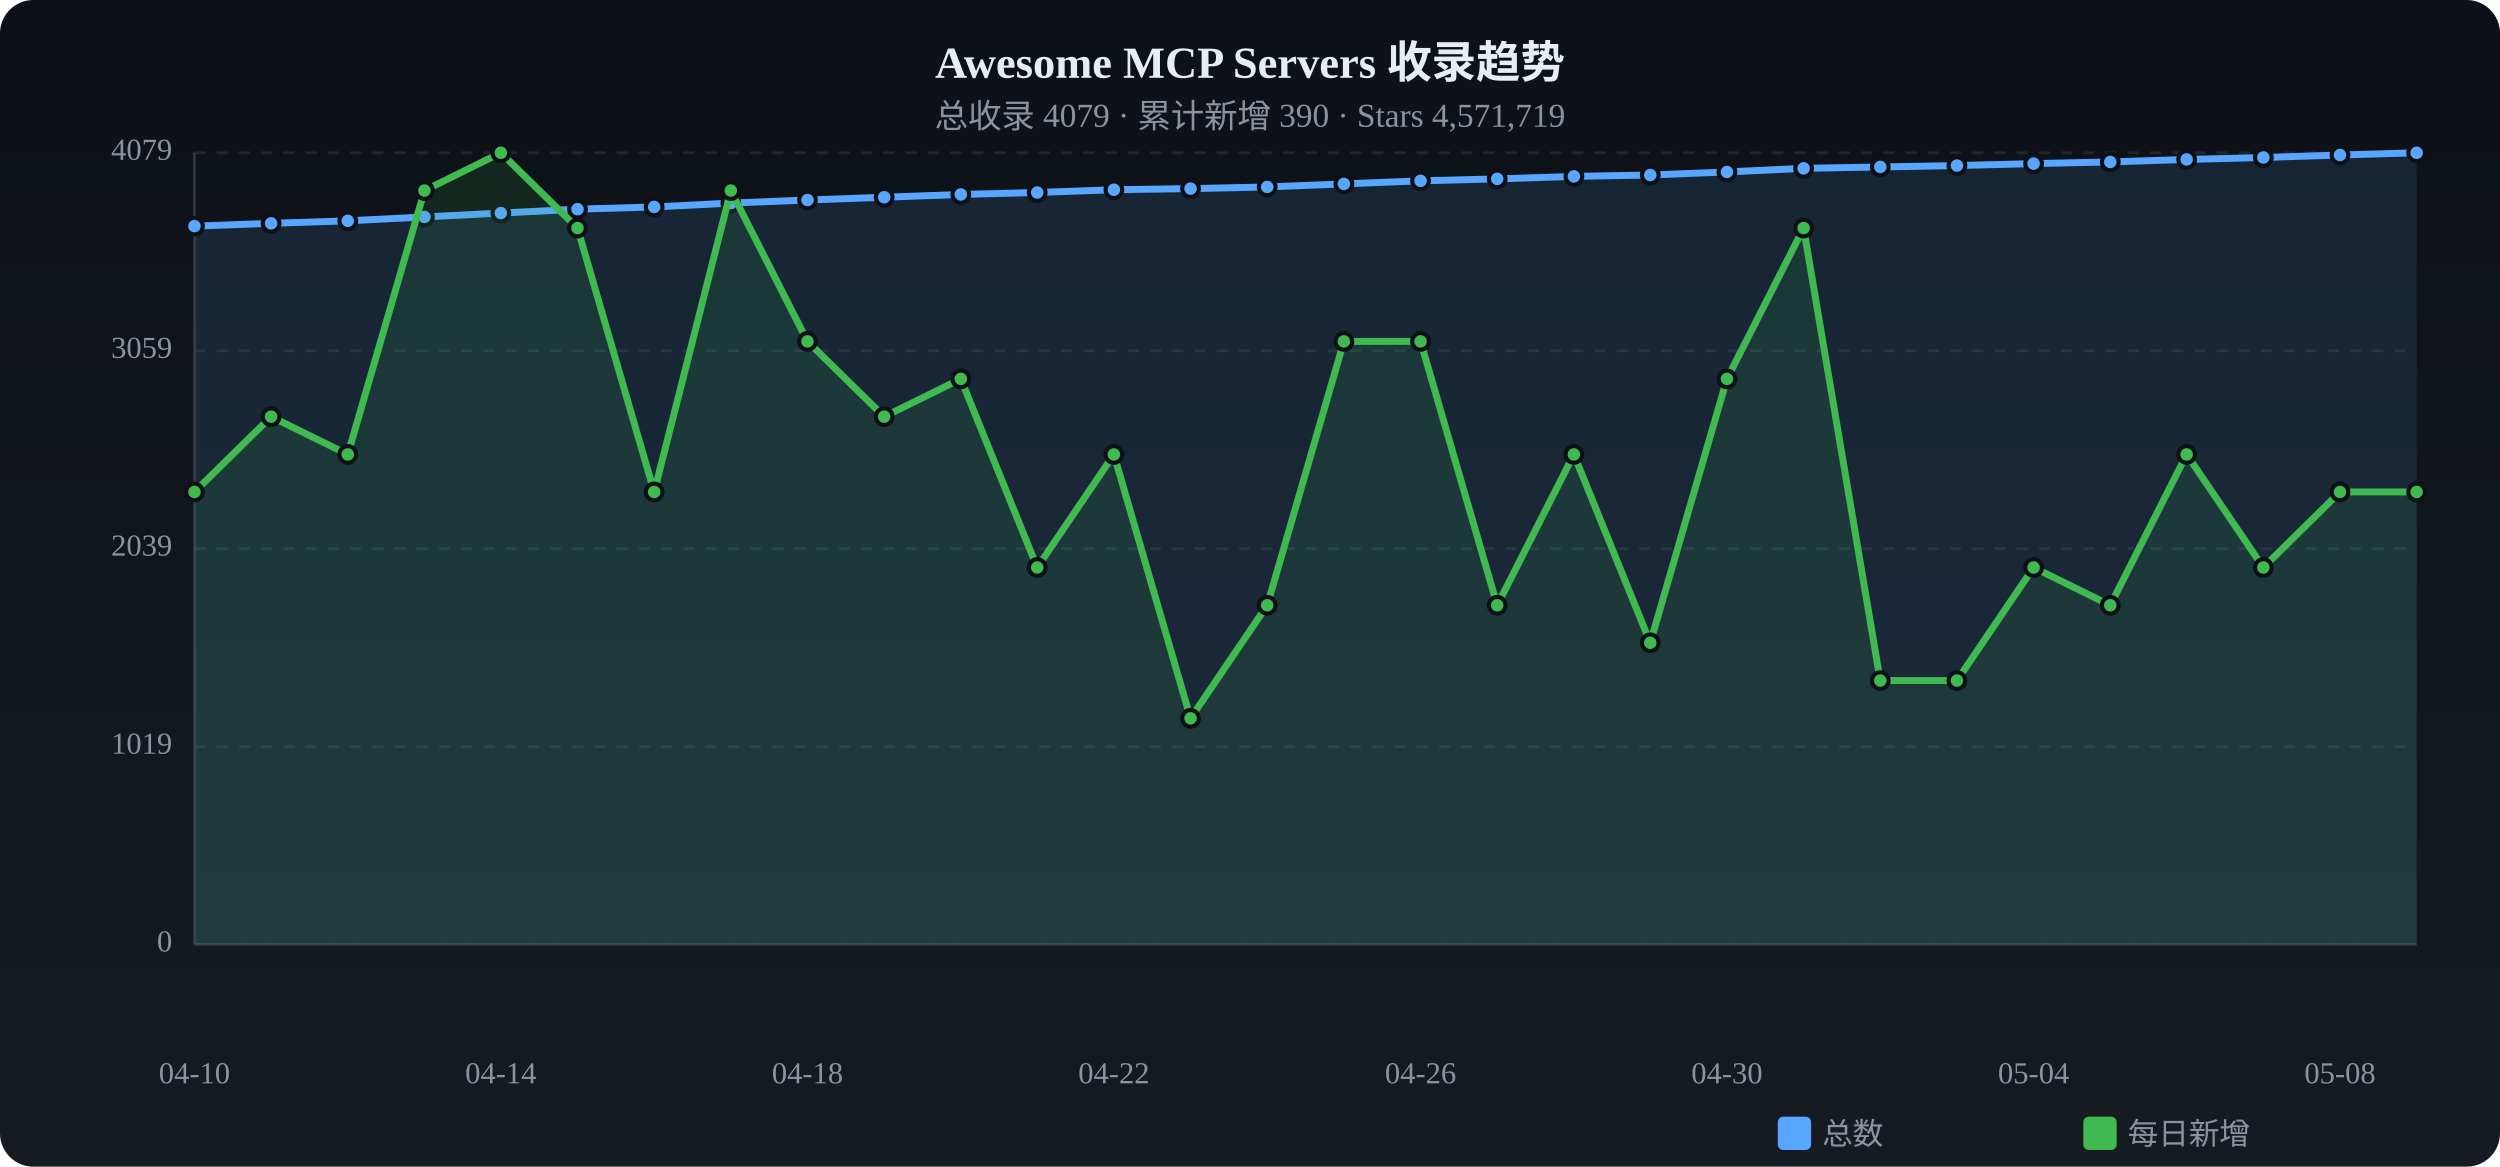
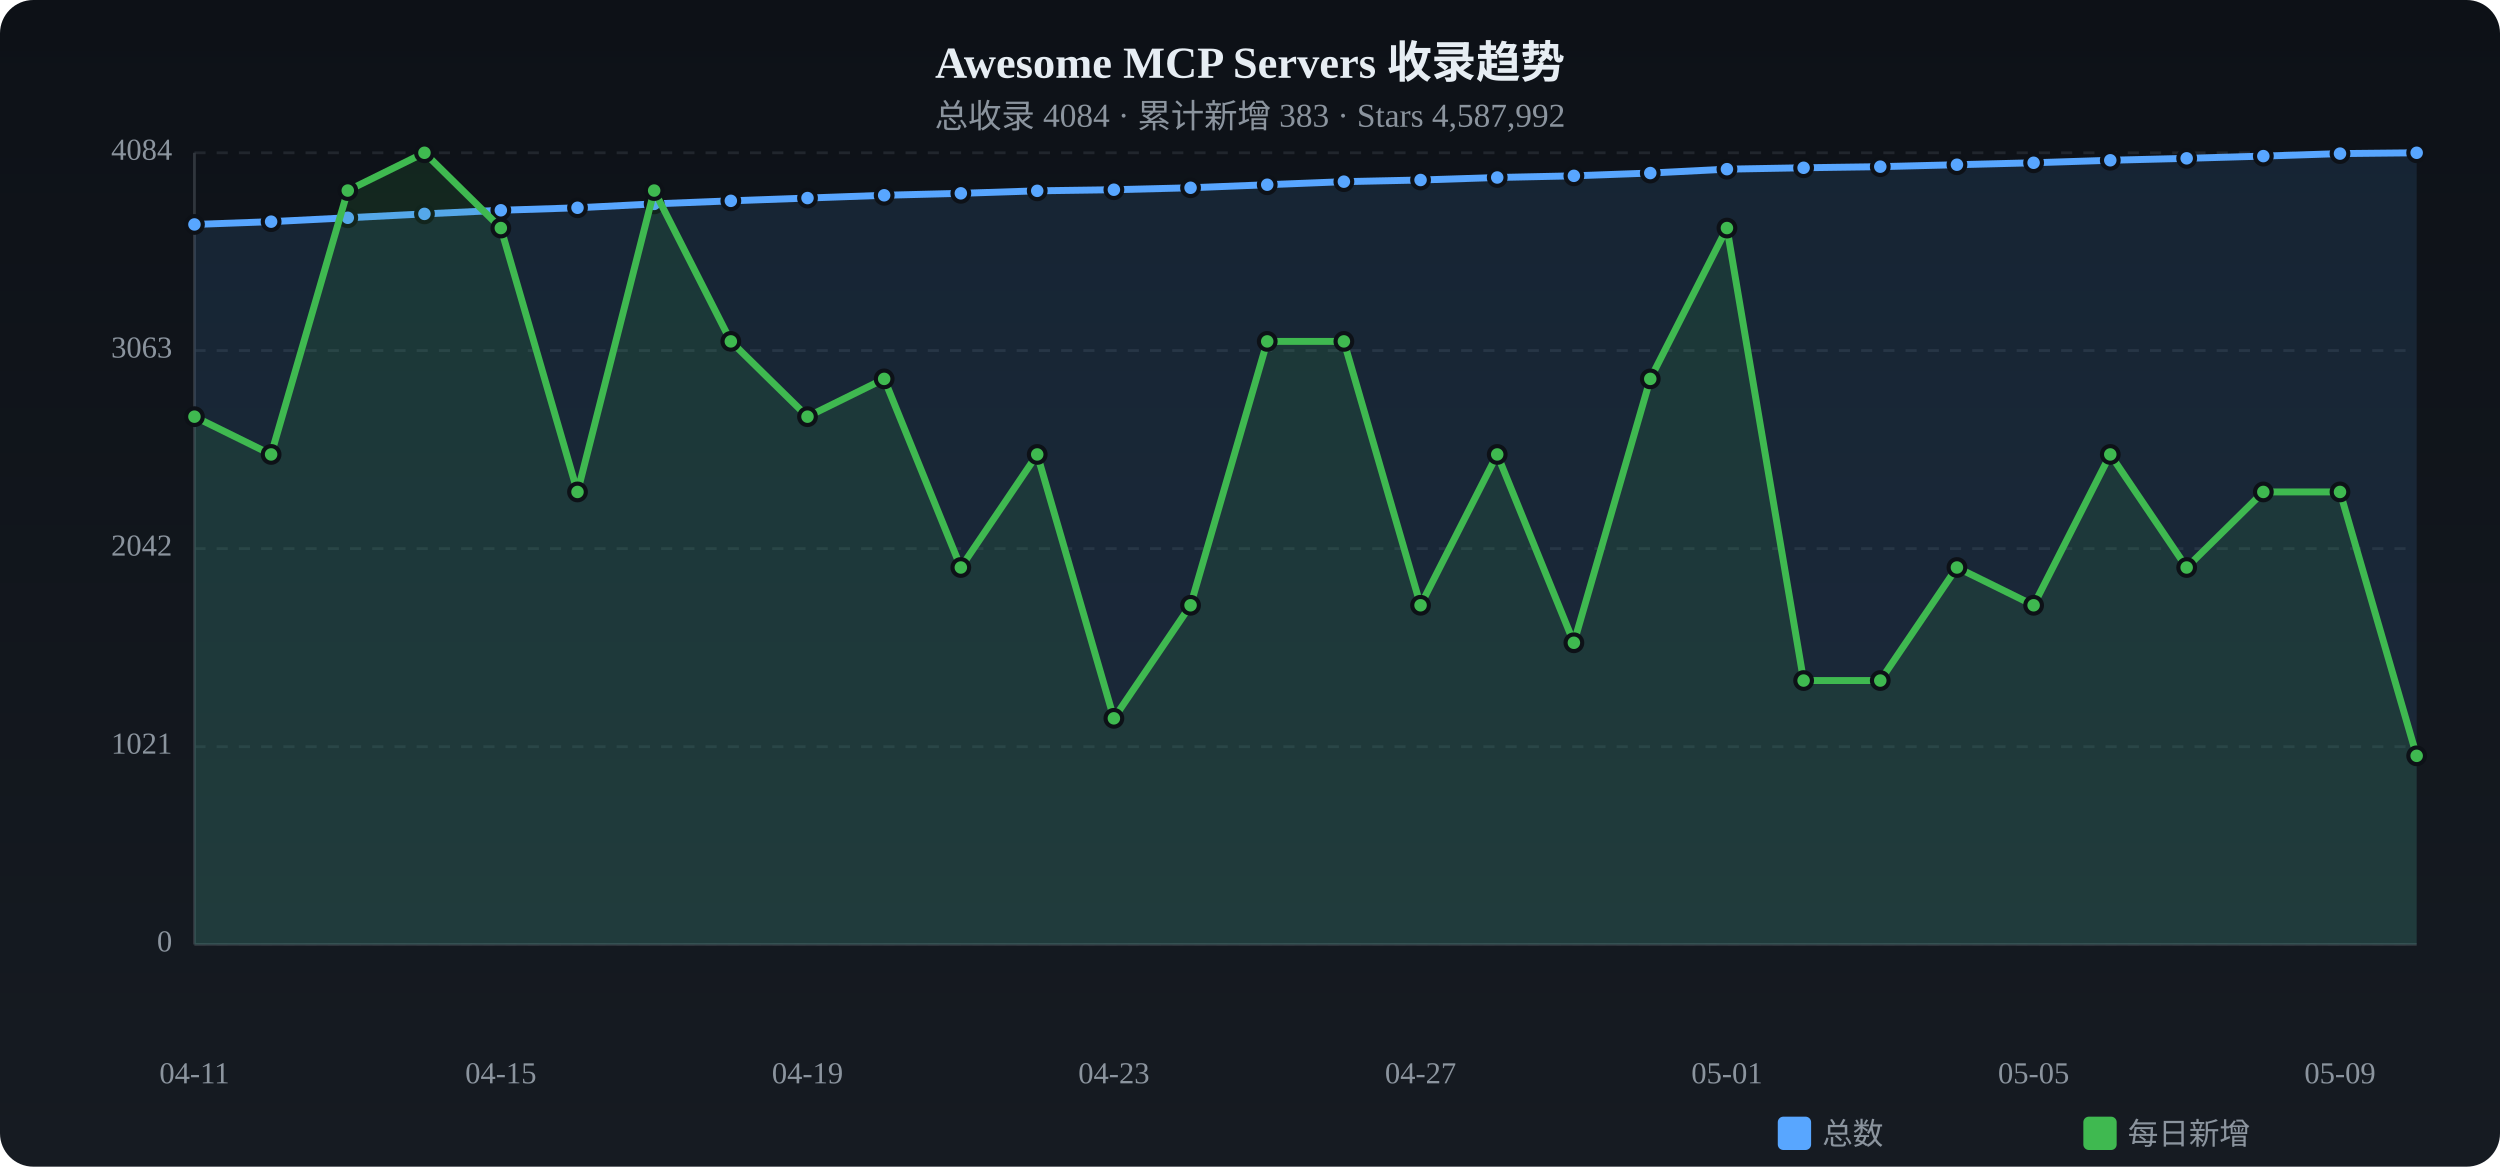
<svg xmlns="http://www.w3.org/2000/svg" viewBox="0 0 900 420" width="900" height="420">
  <defs>
    <linearGradient id="tbg" x1="0%" y1="0%" x2="0%" y2="100%">
      <stop offset="0%" stop-color="#0d1117" />
      <stop offset="100%" stop-color="#161b22" />
    </linearGradient>
  </defs>
  <rect width="900" height="420" rx="12" fill="url(#tbg)" />
  <text x="450.0" y="28" text-anchor="middle" fill="#e6edf3" font-size="16" font-weight="bold">Awesome MCP Servers 收录趋势</text>
-   <text x="450.0" y="46" text-anchor="middle" fill="#8b949e" font-size="12">总收录 4079 · 累计新增 390 · Stars 4,571,719</text>
+   <text x="450.0" y="46" text-anchor="middle" fill="#8b949e" font-size="12">总收录 4084 · 累计新增 383 · Stars 4,587,992</text>
  <text x="62" y="340.0" text-anchor="end" fill="#8b949e" font-size="11" dominant-baseline="middle">0</text>
  <line x1="70" y1="340.0" x2="870" y2="340.0" stroke="#21262d" stroke-dasharray="4 4" />
-   <text x="62" y="268.8" text-anchor="end" fill="#8b949e" font-size="11" dominant-baseline="middle">1019</text>
+   <text x="62" y="268.8" text-anchor="end" fill="#8b949e" font-size="11" dominant-baseline="middle">1021</text>
  <line x1="70" y1="268.8" x2="870" y2="268.8" stroke="#21262d" stroke-dasharray="4 4" />
-   <text x="62" y="197.5" text-anchor="end" fill="#8b949e" font-size="11" dominant-baseline="middle">2039</text>
+   <text x="62" y="197.5" text-anchor="end" fill="#8b949e" font-size="11" dominant-baseline="middle">2042</text>
  <line x1="70" y1="197.5" x2="870" y2="197.5" stroke="#21262d" stroke-dasharray="4 4" />
-   <text x="62" y="126.3" text-anchor="end" fill="#8b949e" font-size="11" dominant-baseline="middle">3059</text>
-   <line x1="70" y1="126.3" x2="870" y2="126.3" stroke="#21262d" stroke-dasharray="4 4" />
-   <text x="62" y="55.0" text-anchor="end" fill="#8b949e" font-size="11" dominant-baseline="middle">4079</text>
+   <text x="62" y="126.2" text-anchor="end" fill="#8b949e" font-size="11" dominant-baseline="middle">3063</text>
+   <line x1="70" y1="126.2" x2="870" y2="126.2" stroke="#21262d" stroke-dasharray="4 4" />
+   <text x="62" y="55.0" text-anchor="end" fill="#8b949e" font-size="11" dominant-baseline="middle">4084</text>
  <line x1="70" y1="55.0" x2="870" y2="55.0" stroke="#21262d" stroke-dasharray="4 4" />
  <line x1="70" y1="55" x2="70" y2="340" stroke="#30363d" />
  <line x1="70" y1="340" x2="870" y2="340" stroke="#30363d" />
-   <path d="M70.0,81.4 L97.6,80.4 L125.2,79.5 L152.8,78.1 L180.3,76.7 L207.9,75.3 L235.5,74.5 L263.1,73.1 L290.7,72.0 L318.3,71.0 L345.9,70.0 L373.4,69.3 L401.0,68.3 L428.6,67.9 L456.2,67.3 L483.8,66.2 L511.4,65.1 L539.0,64.4 L566.6,63.5 L594.1,63.0 L621.7,61.9 L649.3,60.6 L676.9,60.1 L704.5,59.6 L732.1,58.9 L759.7,58.3 L787.2,57.4 L814.8,56.7 L842.4,55.8 L870.0,55.0 L870.0,340 L70.0,340 Z" fill="#58a6ff" opacity="0.12" />
-   <polyline points="70.0,81.4 97.6,80.4 125.2,79.5 152.8,78.1 180.3,76.7 207.9,75.3 235.5,74.5 263.1,73.1 290.7,72.0 318.3,71.0 345.9,70.0 373.4,69.3 401.0,68.3 428.6,67.9 456.2,67.3 483.8,66.2 511.4,65.1 539.0,64.4 566.6,63.5 594.1,63.0 621.7,61.9 649.3,60.6 676.9,60.1 704.5,59.6 732.1,58.9 759.7,58.3 787.2,57.4 814.8,56.7 842.4,55.8 870.0,55.0" fill="none" stroke="#58a6ff" stroke-width="2.5" stroke-linecap="round" stroke-linejoin="round" />
-   <circle cx="70.0" cy="81.4" r="3" fill="#58a6ff" stroke="#0d1117" stroke-width="1.5" />
-   <circle cx="97.6" cy="80.4" r="3" fill="#58a6ff" stroke="#0d1117" stroke-width="1.5" />
-   <circle cx="125.2" cy="79.5" r="3" fill="#58a6ff" stroke="#0d1117" stroke-width="1.5" />
-   <circle cx="152.8" cy="78.1" r="3" fill="#58a6ff" stroke="#0d1117" stroke-width="1.5" />
-   <circle cx="180.3" cy="76.7" r="3" fill="#58a6ff" stroke="#0d1117" stroke-width="1.5" />
-   <circle cx="207.9" cy="75.3" r="3" fill="#58a6ff" stroke="#0d1117" stroke-width="1.5" />
-   <circle cx="235.5" cy="74.5" r="3" fill="#58a6ff" stroke="#0d1117" stroke-width="1.5" />
-   <circle cx="263.1" cy="73.1" r="3" fill="#58a6ff" stroke="#0d1117" stroke-width="1.5" />
-   <circle cx="290.7" cy="72.0" r="3" fill="#58a6ff" stroke="#0d1117" stroke-width="1.5" />
-   <circle cx="318.3" cy="71.0" r="3" fill="#58a6ff" stroke="#0d1117" stroke-width="1.5" />
-   <circle cx="345.9" cy="70.0" r="3" fill="#58a6ff" stroke="#0d1117" stroke-width="1.5" />
-   <circle cx="373.4" cy="69.3" r="3" fill="#58a6ff" stroke="#0d1117" stroke-width="1.5" />
+   <path d="M70.0,80.8 L97.6,79.8 L125.2,78.4 L152.8,77.0 L180.3,75.7 L207.9,74.8 L235.5,73.4 L263.1,72.3 L290.7,71.3 L318.3,70.3 L345.9,69.6 L373.4,68.7 L401.0,68.3 L428.6,67.6 L456.2,66.5 L483.8,65.4 L511.4,64.8 L539.0,63.9 L566.6,63.3 L594.1,62.3 L621.7,60.9 L649.3,60.4 L676.9,60.0 L704.5,59.3 L732.1,58.6 L759.7,57.7 L787.2,57.0 L814.8,56.2 L842.4,55.3 L870.0,55.0 L870.0,340 L70.0,340 Z" fill="#58a6ff" opacity="0.12" />
+   <polyline points="70.0,80.8 97.6,79.8 125.2,78.4 152.8,77.0 180.3,75.7 207.9,74.8 235.5,73.4 263.1,72.3 290.7,71.3 318.3,70.3 345.9,69.6 373.4,68.7 401.0,68.3 428.6,67.6 456.2,66.5 483.8,65.4 511.4,64.8 539.0,63.9 566.6,63.3 594.1,62.3 621.7,60.9 649.3,60.4 676.9,60.0 704.5,59.3 732.1,58.6 759.7,57.7 787.2,57.0 814.8,56.2 842.4,55.3 870.0,55.0" fill="none" stroke="#58a6ff" stroke-width="2.5" stroke-linecap="round" stroke-linejoin="round" />
+   <circle cx="70.0" cy="80.8" r="3" fill="#58a6ff" stroke="#0d1117" stroke-width="1.5" />
+   <circle cx="97.6" cy="79.8" r="3" fill="#58a6ff" stroke="#0d1117" stroke-width="1.5" />
+   <circle cx="125.2" cy="78.4" r="3" fill="#58a6ff" stroke="#0d1117" stroke-width="1.5" />
+   <circle cx="152.8" cy="77.0" r="3" fill="#58a6ff" stroke="#0d1117" stroke-width="1.5" />
+   <circle cx="180.3" cy="75.7" r="3" fill="#58a6ff" stroke="#0d1117" stroke-width="1.5" />
+   <circle cx="207.9" cy="74.8" r="3" fill="#58a6ff" stroke="#0d1117" stroke-width="1.5" />
+   <circle cx="235.5" cy="73.4" r="3" fill="#58a6ff" stroke="#0d1117" stroke-width="1.5" />
+   <circle cx="263.1" cy="72.3" r="3" fill="#58a6ff" stroke="#0d1117" stroke-width="1.5" />
+   <circle cx="290.7" cy="71.3" r="3" fill="#58a6ff" stroke="#0d1117" stroke-width="1.5" />
+   <circle cx="318.3" cy="70.3" r="3" fill="#58a6ff" stroke="#0d1117" stroke-width="1.5" />
+   <circle cx="345.9" cy="69.6" r="3" fill="#58a6ff" stroke="#0d1117" stroke-width="1.5" />
+   <circle cx="373.4" cy="68.7" r="3" fill="#58a6ff" stroke="#0d1117" stroke-width="1.5" />
  <circle cx="401.0" cy="68.3" r="3" fill="#58a6ff" stroke="#0d1117" stroke-width="1.5" />
-   <circle cx="428.6" cy="67.9" r="3" fill="#58a6ff" stroke="#0d1117" stroke-width="1.5" />
-   <circle cx="456.2" cy="67.3" r="3" fill="#58a6ff" stroke="#0d1117" stroke-width="1.5" />
-   <circle cx="483.8" cy="66.2" r="3" fill="#58a6ff" stroke="#0d1117" stroke-width="1.5" />
-   <circle cx="511.4" cy="65.1" r="3" fill="#58a6ff" stroke="#0d1117" stroke-width="1.5" />
-   <circle cx="539.0" cy="64.4" r="3" fill="#58a6ff" stroke="#0d1117" stroke-width="1.5" />
-   <circle cx="566.6" cy="63.5" r="3" fill="#58a6ff" stroke="#0d1117" stroke-width="1.5" />
-   <circle cx="594.1" cy="63.0" r="3" fill="#58a6ff" stroke="#0d1117" stroke-width="1.5" />
-   <circle cx="621.7" cy="61.9" r="3" fill="#58a6ff" stroke="#0d1117" stroke-width="1.5" />
-   <circle cx="649.3" cy="60.6" r="3" fill="#58a6ff" stroke="#0d1117" stroke-width="1.5" />
-   <circle cx="676.9" cy="60.1" r="3" fill="#58a6ff" stroke="#0d1117" stroke-width="1.5" />
-   <circle cx="704.5" cy="59.6" r="3" fill="#58a6ff" stroke="#0d1117" stroke-width="1.5" />
-   <circle cx="732.1" cy="58.9" r="3" fill="#58a6ff" stroke="#0d1117" stroke-width="1.5" />
-   <circle cx="759.7" cy="58.3" r="3" fill="#58a6ff" stroke="#0d1117" stroke-width="1.5" />
-   <circle cx="787.2" cy="57.4" r="3" fill="#58a6ff" stroke="#0d1117" stroke-width="1.5" />
-   <circle cx="814.8" cy="56.7" r="3" fill="#58a6ff" stroke="#0d1117" stroke-width="1.5" />
-   <circle cx="842.4" cy="55.8" r="3" fill="#58a6ff" stroke="#0d1117" stroke-width="1.5" />
+   <circle cx="428.6" cy="67.6" r="3" fill="#58a6ff" stroke="#0d1117" stroke-width="1.5" />
+   <circle cx="456.2" cy="66.5" r="3" fill="#58a6ff" stroke="#0d1117" stroke-width="1.5" />
+   <circle cx="483.8" cy="65.4" r="3" fill="#58a6ff" stroke="#0d1117" stroke-width="1.5" />
+   <circle cx="511.4" cy="64.8" r="3" fill="#58a6ff" stroke="#0d1117" stroke-width="1.5" />
+   <circle cx="539.0" cy="63.9" r="3" fill="#58a6ff" stroke="#0d1117" stroke-width="1.5" />
+   <circle cx="566.6" cy="63.3" r="3" fill="#58a6ff" stroke="#0d1117" stroke-width="1.5" />
+   <circle cx="594.1" cy="62.3" r="3" fill="#58a6ff" stroke="#0d1117" stroke-width="1.5" />
+   <circle cx="621.7" cy="60.9" r="3" fill="#58a6ff" stroke="#0d1117" stroke-width="1.5" />
+   <circle cx="649.3" cy="60.4" r="3" fill="#58a6ff" stroke="#0d1117" stroke-width="1.5" />
+   <circle cx="676.9" cy="60.0" r="3" fill="#58a6ff" stroke="#0d1117" stroke-width="1.5" />
+   <circle cx="704.5" cy="59.3" r="3" fill="#58a6ff" stroke="#0d1117" stroke-width="1.5" />
+   <circle cx="732.1" cy="58.6" r="3" fill="#58a6ff" stroke="#0d1117" stroke-width="1.5" />
+   <circle cx="759.7" cy="57.7" r="3" fill="#58a6ff" stroke="#0d1117" stroke-width="1.5" />
+   <circle cx="787.2" cy="57.0" r="3" fill="#58a6ff" stroke="#0d1117" stroke-width="1.5" />
+   <circle cx="814.8" cy="56.2" r="3" fill="#58a6ff" stroke="#0d1117" stroke-width="1.5" />
+   <circle cx="842.4" cy="55.3" r="3" fill="#58a6ff" stroke="#0d1117" stroke-width="1.5" />
  <circle cx="870.0" cy="55.0" r="3" fill="#58a6ff" stroke="#0d1117" stroke-width="1.5" />
-   <path d="M70.0,177.1 L97.6,150.0 L125.2,163.6 L152.8,68.6 L180.3,55.0 L207.9,82.1 L235.5,177.1 L263.1,68.6 L290.7,122.9 L318.3,150.0 L345.9,136.4 L373.4,204.3 L401.0,163.6 L428.6,258.6 L456.2,217.9 L483.8,122.9 L511.4,122.9 L539.0,217.9 L566.6,163.6 L594.1,231.4 L621.7,136.4 L649.3,82.1 L676.9,245.0 L704.5,245.0 L732.1,204.3 L759.7,217.9 L787.2,163.6 L814.8,204.3 L842.4,177.1 L870.0,177.1 L870.0,340 L70.0,340 Z" fill="#3fb950" opacity="0.12" />
-   <polyline points="70.0,177.1 97.6,150.0 125.2,163.6 152.8,68.6 180.3,55.0 207.9,82.1 235.5,177.1 263.1,68.6 290.7,122.9 318.3,150.0 345.9,136.4 373.4,204.3 401.0,163.6 428.6,258.6 456.2,217.9 483.8,122.9 511.4,122.9 539.0,217.9 566.6,163.6 594.1,231.4 621.7,136.4 649.3,82.1 676.9,245.0 704.5,245.0 732.1,204.3 759.7,217.9 787.2,163.6 814.8,204.3 842.4,177.1 870.0,177.1" fill="none" stroke="#3fb950" stroke-width="2.5" stroke-linecap="round" stroke-linejoin="round" />
-   <circle cx="70.0" cy="177.1" r="3" fill="#3fb950" stroke="#0d1117" stroke-width="1.5" />
-   <circle cx="97.6" cy="150.0" r="3" fill="#3fb950" stroke="#0d1117" stroke-width="1.5" />
-   <circle cx="125.2" cy="163.6" r="3" fill="#3fb950" stroke="#0d1117" stroke-width="1.5" />
-   <circle cx="152.8" cy="68.6" r="3" fill="#3fb950" stroke="#0d1117" stroke-width="1.5" />
-   <circle cx="180.3" cy="55.0" r="3" fill="#3fb950" stroke="#0d1117" stroke-width="1.5" />
-   <circle cx="207.9" cy="82.1" r="3" fill="#3fb950" stroke="#0d1117" stroke-width="1.5" />
-   <circle cx="235.5" cy="177.1" r="3" fill="#3fb950" stroke="#0d1117" stroke-width="1.5" />
-   <circle cx="263.1" cy="68.6" r="3" fill="#3fb950" stroke="#0d1117" stroke-width="1.5" />
-   <circle cx="290.7" cy="122.9" r="3" fill="#3fb950" stroke="#0d1117" stroke-width="1.5" />
-   <circle cx="318.3" cy="150.0" r="3" fill="#3fb950" stroke="#0d1117" stroke-width="1.5" />
-   <circle cx="345.9" cy="136.4" r="3" fill="#3fb950" stroke="#0d1117" stroke-width="1.5" />
-   <circle cx="373.4" cy="204.3" r="3" fill="#3fb950" stroke="#0d1117" stroke-width="1.5" />
-   <circle cx="401.0" cy="163.6" r="3" fill="#3fb950" stroke="#0d1117" stroke-width="1.5" />
-   <circle cx="428.6" cy="258.6" r="3" fill="#3fb950" stroke="#0d1117" stroke-width="1.5" />
-   <circle cx="456.2" cy="217.9" r="3" fill="#3fb950" stroke="#0d1117" stroke-width="1.5" />
+   <path d="M70.0,150.0 L97.6,163.6 L125.2,68.6 L152.8,55.0 L180.3,82.1 L207.9,177.1 L235.5,68.6 L263.1,122.9 L290.7,150.0 L318.3,136.4 L345.9,204.3 L373.4,163.6 L401.0,258.6 L428.6,217.9 L456.2,122.9 L483.8,122.9 L511.4,217.9 L539.0,163.6 L566.6,231.4 L594.1,136.4 L621.7,82.1 L649.3,245.0 L676.9,245.0 L704.5,204.3 L732.1,217.9 L759.7,163.6 L787.2,204.3 L814.8,177.1 L842.4,177.1 L870.0,272.1 L870.0,340 L70.0,340 Z" fill="#3fb950" opacity="0.12" />
+   <polyline points="70.0,150.0 97.6,163.6 125.2,68.6 152.8,55.0 180.3,82.1 207.9,177.1 235.5,68.6 263.1,122.9 290.7,150.0 318.3,136.4 345.9,204.3 373.4,163.6 401.0,258.6 428.6,217.9 456.2,122.9 483.8,122.9 511.4,217.9 539.0,163.6 566.6,231.4 594.1,136.4 621.7,82.1 649.3,245.0 676.9,245.0 704.5,204.3 732.1,217.9 759.7,163.6 787.2,204.3 814.8,177.1 842.4,177.1 870.0,272.1" fill="none" stroke="#3fb950" stroke-width="2.5" stroke-linecap="round" stroke-linejoin="round" />
+   <circle cx="70.0" cy="150.0" r="3" fill="#3fb950" stroke="#0d1117" stroke-width="1.5" />
+   <circle cx="97.6" cy="163.6" r="3" fill="#3fb950" stroke="#0d1117" stroke-width="1.5" />
+   <circle cx="125.2" cy="68.6" r="3" fill="#3fb950" stroke="#0d1117" stroke-width="1.5" />
+   <circle cx="152.8" cy="55.0" r="3" fill="#3fb950" stroke="#0d1117" stroke-width="1.5" />
+   <circle cx="180.3" cy="82.1" r="3" fill="#3fb950" stroke="#0d1117" stroke-width="1.5" />
+   <circle cx="207.9" cy="177.1" r="3" fill="#3fb950" stroke="#0d1117" stroke-width="1.5" />
+   <circle cx="235.5" cy="68.6" r="3" fill="#3fb950" stroke="#0d1117" stroke-width="1.5" />
+   <circle cx="263.1" cy="122.9" r="3" fill="#3fb950" stroke="#0d1117" stroke-width="1.5" />
+   <circle cx="290.7" cy="150.0" r="3" fill="#3fb950" stroke="#0d1117" stroke-width="1.5" />
+   <circle cx="318.3" cy="136.4" r="3" fill="#3fb950" stroke="#0d1117" stroke-width="1.5" />
+   <circle cx="345.9" cy="204.3" r="3" fill="#3fb950" stroke="#0d1117" stroke-width="1.5" />
+   <circle cx="373.4" cy="163.6" r="3" fill="#3fb950" stroke="#0d1117" stroke-width="1.5" />
+   <circle cx="401.0" cy="258.6" r="3" fill="#3fb950" stroke="#0d1117" stroke-width="1.5" />
+   <circle cx="428.6" cy="217.9" r="3" fill="#3fb950" stroke="#0d1117" stroke-width="1.5" />
+   <circle cx="456.2" cy="122.9" r="3" fill="#3fb950" stroke="#0d1117" stroke-width="1.5" />
  <circle cx="483.8" cy="122.9" r="3" fill="#3fb950" stroke="#0d1117" stroke-width="1.5" />
-   <circle cx="511.4" cy="122.9" r="3" fill="#3fb950" stroke="#0d1117" stroke-width="1.5" />
-   <circle cx="539.0" cy="217.9" r="3" fill="#3fb950" stroke="#0d1117" stroke-width="1.5" />
-   <circle cx="566.6" cy="163.6" r="3" fill="#3fb950" stroke="#0d1117" stroke-width="1.5" />
-   <circle cx="594.1" cy="231.4" r="3" fill="#3fb950" stroke="#0d1117" stroke-width="1.5" />
-   <circle cx="621.7" cy="136.4" r="3" fill="#3fb950" stroke="#0d1117" stroke-width="1.5" />
-   <circle cx="649.3" cy="82.1" r="3" fill="#3fb950" stroke="#0d1117" stroke-width="1.5" />
+   <circle cx="511.4" cy="217.9" r="3" fill="#3fb950" stroke="#0d1117" stroke-width="1.5" />
+   <circle cx="539.0" cy="163.6" r="3" fill="#3fb950" stroke="#0d1117" stroke-width="1.5" />
+   <circle cx="566.6" cy="231.4" r="3" fill="#3fb950" stroke="#0d1117" stroke-width="1.5" />
+   <circle cx="594.1" cy="136.4" r="3" fill="#3fb950" stroke="#0d1117" stroke-width="1.5" />
+   <circle cx="621.7" cy="82.1" r="3" fill="#3fb950" stroke="#0d1117" stroke-width="1.5" />
+   <circle cx="649.3" cy="245.0" r="3" fill="#3fb950" stroke="#0d1117" stroke-width="1.5" />
  <circle cx="676.9" cy="245.0" r="3" fill="#3fb950" stroke="#0d1117" stroke-width="1.5" />
-   <circle cx="704.5" cy="245.0" r="3" fill="#3fb950" stroke="#0d1117" stroke-width="1.5" />
-   <circle cx="732.1" cy="204.3" r="3" fill="#3fb950" stroke="#0d1117" stroke-width="1.5" />
-   <circle cx="759.7" cy="217.9" r="3" fill="#3fb950" stroke="#0d1117" stroke-width="1.5" />
-   <circle cx="787.2" cy="163.6" r="3" fill="#3fb950" stroke="#0d1117" stroke-width="1.5" />
-   <circle cx="814.8" cy="204.3" r="3" fill="#3fb950" stroke="#0d1117" stroke-width="1.5" />
+   <circle cx="704.5" cy="204.3" r="3" fill="#3fb950" stroke="#0d1117" stroke-width="1.5" />
+   <circle cx="732.1" cy="217.9" r="3" fill="#3fb950" stroke="#0d1117" stroke-width="1.5" />
+   <circle cx="759.7" cy="163.6" r="3" fill="#3fb950" stroke="#0d1117" stroke-width="1.5" />
+   <circle cx="787.2" cy="204.3" r="3" fill="#3fb950" stroke="#0d1117" stroke-width="1.5" />
+   <circle cx="814.8" cy="177.1" r="3" fill="#3fb950" stroke="#0d1117" stroke-width="1.5" />
  <circle cx="842.4" cy="177.1" r="3" fill="#3fb950" stroke="#0d1117" stroke-width="1.5" />
-   <circle cx="870.0" cy="177.1" r="3" fill="#3fb950" stroke="#0d1117" stroke-width="1.5" />
-   <text x="70.0" y="390" text-anchor="middle" fill="#8b949e" font-size="11">04-10</text>
-   <text x="180.3" y="390" text-anchor="middle" fill="#8b949e" font-size="11">04-14</text>
-   <text x="290.7" y="390" text-anchor="middle" fill="#8b949e" font-size="11">04-18</text>
-   <text x="401.0" y="390" text-anchor="middle" fill="#8b949e" font-size="11">04-22</text>
-   <text x="511.4" y="390" text-anchor="middle" fill="#8b949e" font-size="11">04-26</text>
-   <text x="621.7" y="390" text-anchor="middle" fill="#8b949e" font-size="11">04-30</text>
-   <text x="732.1" y="390" text-anchor="middle" fill="#8b949e" font-size="11">05-04</text>
-   <text x="842.4" y="390" text-anchor="middle" fill="#8b949e" font-size="11">05-08</text>
+   <circle cx="870.0" cy="272.1" r="3" fill="#3fb950" stroke="#0d1117" stroke-width="1.5" />
+   <text x="70.0" y="390" text-anchor="middle" fill="#8b949e" font-size="11">04-11</text>
+   <text x="180.3" y="390" text-anchor="middle" fill="#8b949e" font-size="11">04-15</text>
+   <text x="290.7" y="390" text-anchor="middle" fill="#8b949e" font-size="11">04-19</text>
+   <text x="401.0" y="390" text-anchor="middle" fill="#8b949e" font-size="11">04-23</text>
+   <text x="511.4" y="390" text-anchor="middle" fill="#8b949e" font-size="11">04-27</text>
+   <text x="621.7" y="390" text-anchor="middle" fill="#8b949e" font-size="11">05-01</text>
+   <text x="732.1" y="390" text-anchor="middle" fill="#8b949e" font-size="11">05-05</text>
+   <text x="842.4" y="390" text-anchor="middle" fill="#8b949e" font-size="11">05-09</text>
  <rect x="640" y="402" width="12" height="12" rx="2" fill="#58a6ff" />
  <text x="656" y="412" fill="#8b949e" font-size="11">总数</text>
  <rect x="750" y="402" width="12" height="12" rx="2" fill="#3fb950" />
  <text x="766" y="412" fill="#8b949e" font-size="11">每日新增</text>
</svg>
